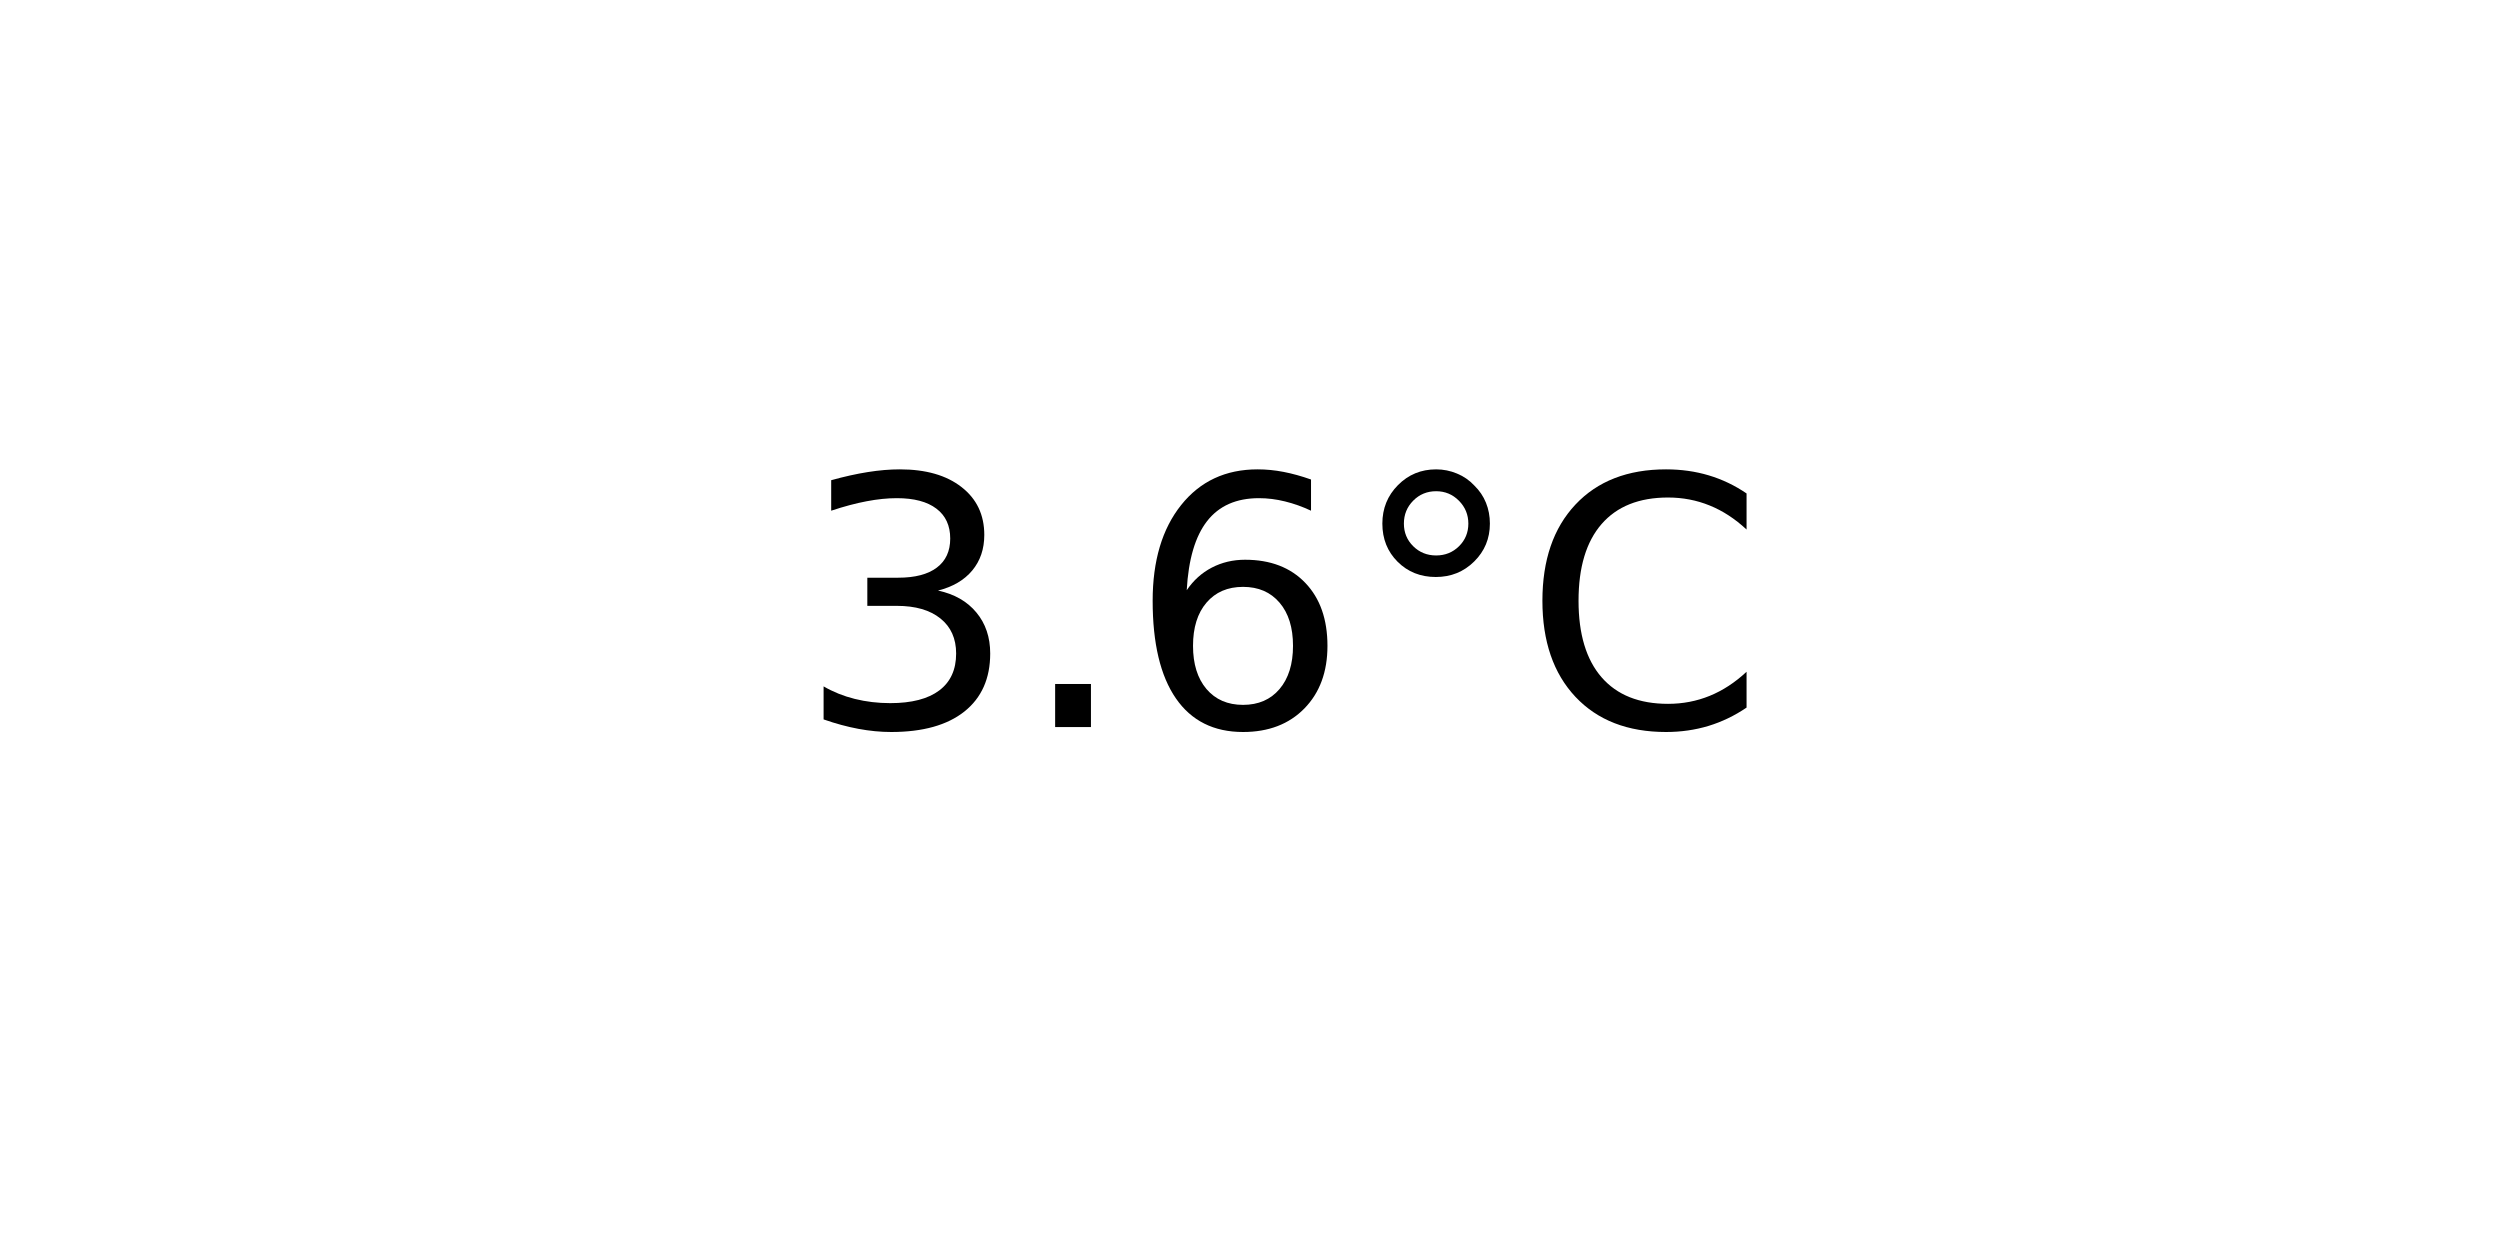
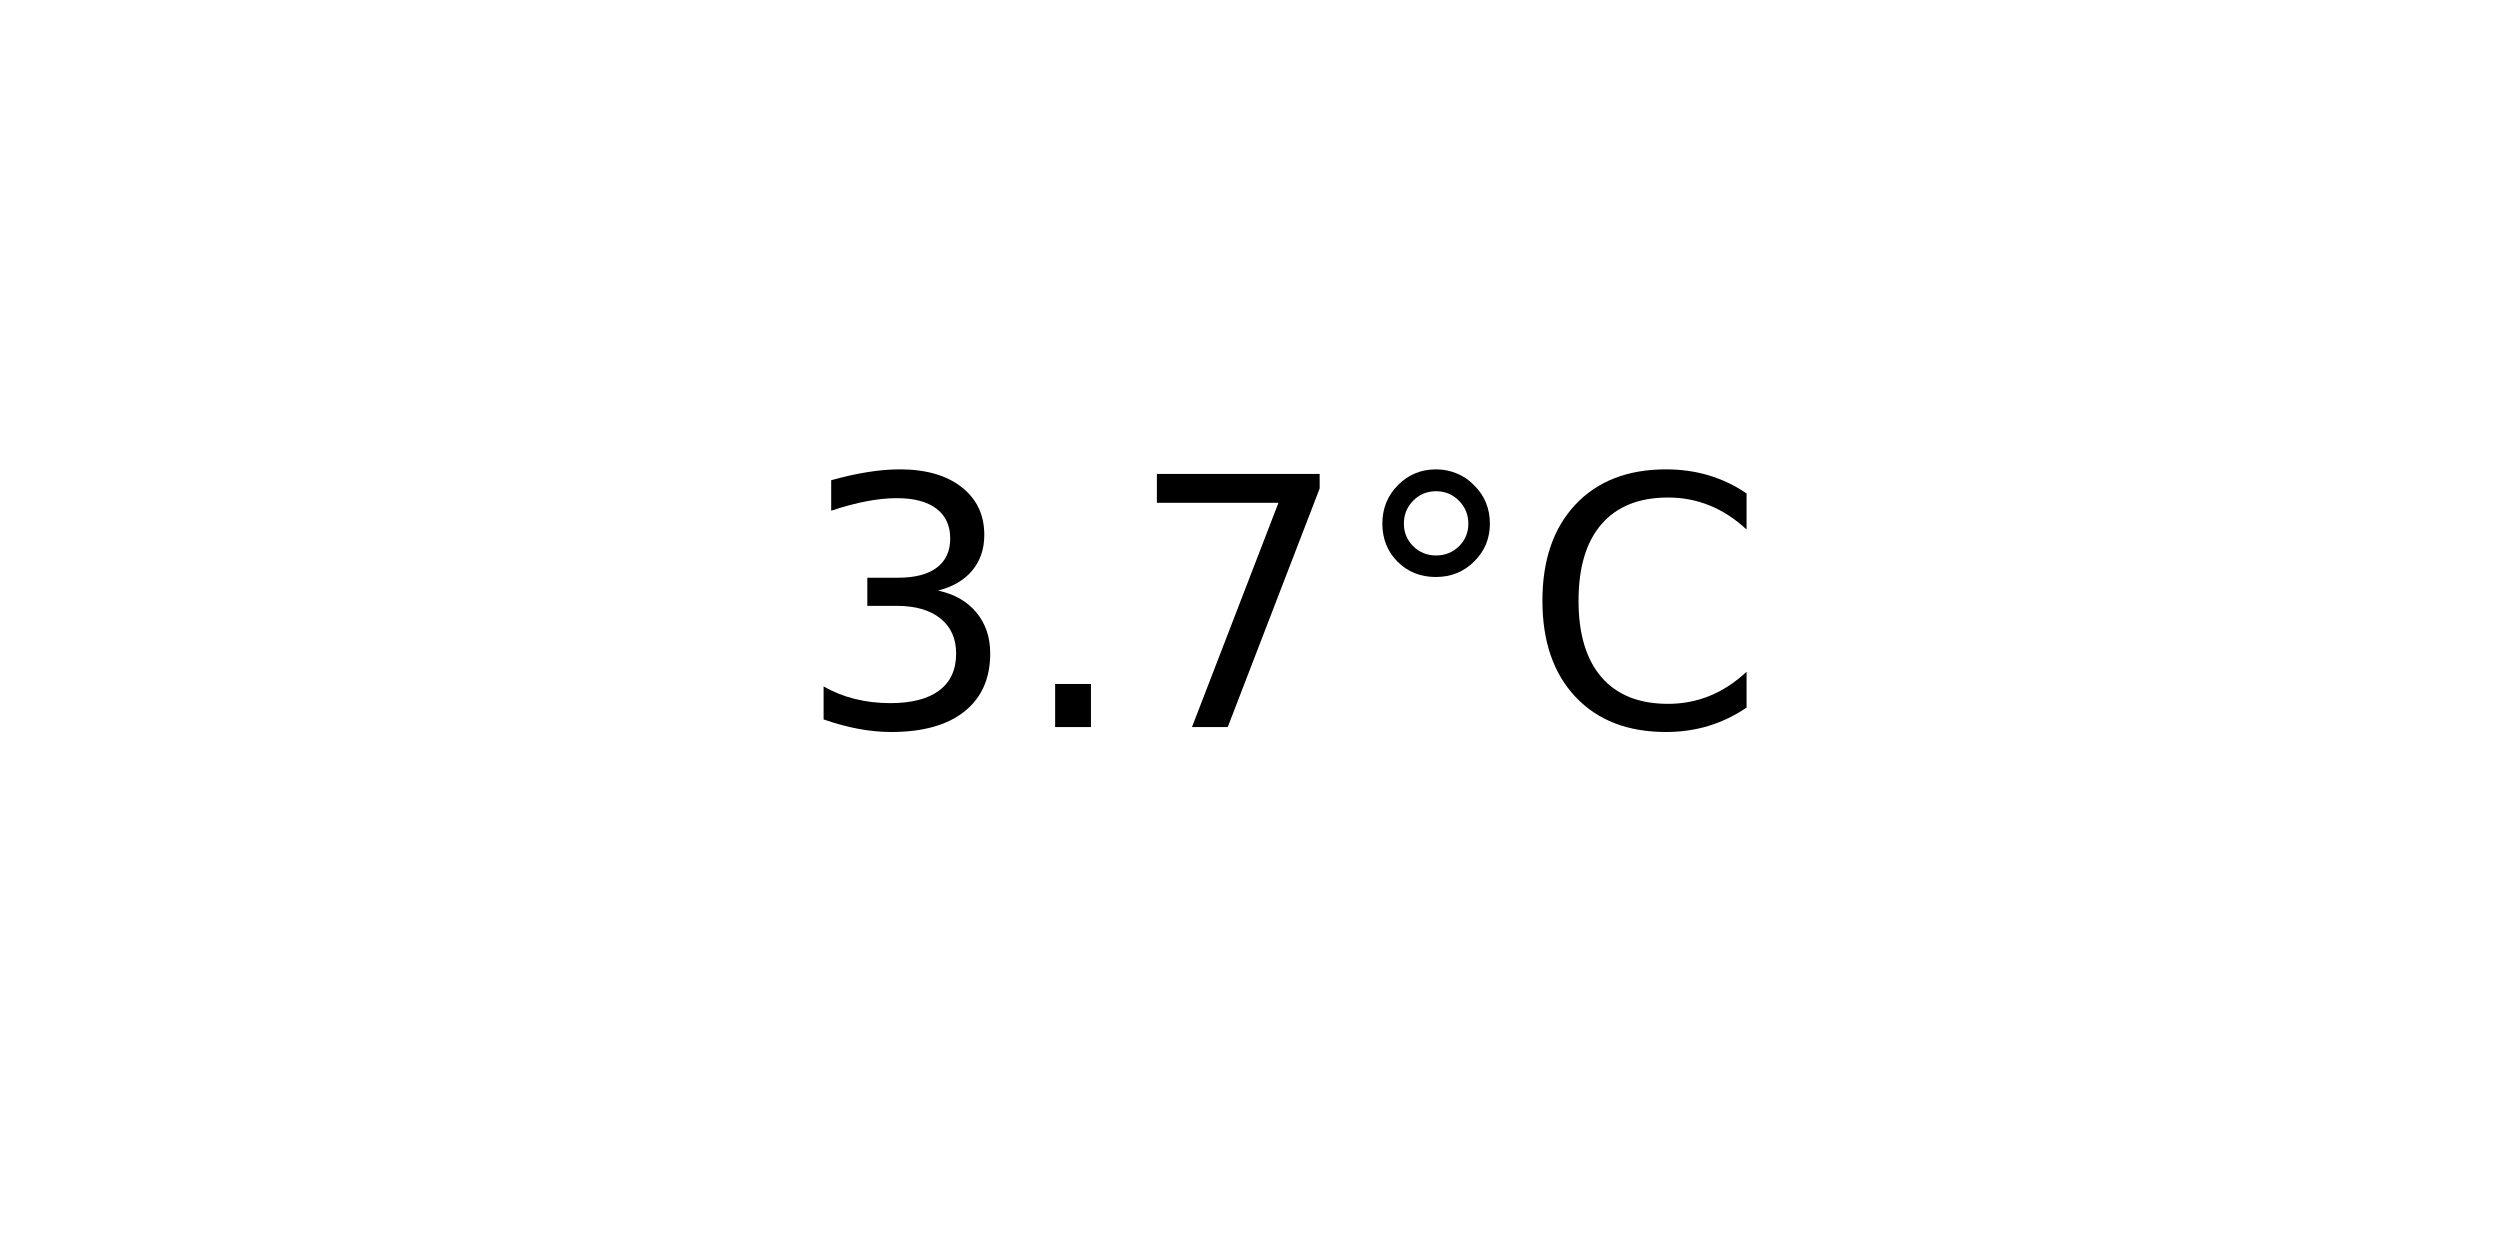
<svg xmlns="http://www.w3.org/2000/svg" xmlns:xlink="http://www.w3.org/1999/xlink" width="72pt" height="36pt" viewBox="0 0 72 36" version="1.1">
  <defs>
    <style type="text/css">*{stroke-linejoin: round; stroke-linecap: butt}</style>
  </defs>
  <g id="figure_1">
    <g id="axes_1">
      <g id="text_1">
        <g transform="translate(22.95703 20.93937) scale(0.1 -0.1)">
          <defs>
            <path id="DejaVuSans-33" d="M 2597 2516  Q 3050 2419 3304 2112  Q 3559 1806 3559 1356  Q 3559 666 3084 287  Q 2609 -91 1734 -91  Q 1441 -91 1130 -33  Q 819 25 488 141  L 488 750  Q 750 597 1062 519  Q 1375 441 1716 441  Q 2309 441 2620 675  Q 2931 909 2931 1356  Q 2931 1769 2642 2001  Q 2353 2234 1838 2234  L 1294 2234  L 1294 2753  L 1863 2753  Q 2328 2753 2575 2939  Q 2822 3125 2822 3475  Q 2822 3834 2567 4026  Q 2313 4219 1838 4219  Q 1578 4219 1281 4162  Q 984 4106 628 3988  L 628 4550  Q 988 4650 1302 4700  Q 1616 4750 1894 4750  Q 2613 4750 3031 4423  Q 3450 4097 3450 3541  Q 3450 3153 3228 2886  Q 3006 2619 2597 2516  z " transform="scale(0.015625)" />
            <path id="DejaVuSans-2e" d="M 684 794  L 1344 794  L 1344 0  L 684 0  L 684 794  z " transform="scale(0.015625)" />
-             <path id="DejaVuSans-36" d="M 2113 2584  Q 1688 2584 1439 2293  Q 1191 2003 1191 1497  Q 1191 994 1439 701  Q 1688 409 2113 409  Q 2538 409 2786 701  Q 3034 994 3034 1497  Q 3034 2003 2786 2293  Q 2538 2584 2113 2584  z M 3366 4563  L 3366 3988  Q 3128 4100 2886 4159  Q 2644 4219 2406 4219  Q 1781 4219 1451 3797  Q 1122 3375 1075 2522  Q 1259 2794 1537 2939  Q 1816 3084 2150 3084  Q 2853 3084 3261 2657  Q 3669 2231 3669 1497  Q 3669 778 3244 343  Q 2819 -91 2113 -91  Q 1303 -91 875 529  Q 447 1150 447 2328  Q 447 3434 972 4092  Q 1497 4750 2381 4750  Q 2619 4750 2861 4703  Q 3103 4656 3366 4563  z " transform="scale(0.015625)" />
+             <path id="DejaVuSans-37" d="M 525 4666  L 3525 4666  L 3525 4397  L 1831 0  L 1172 0  L 2766 4134  L 525 4134  L 525 4666  z " transform="scale(0.015625)" />
            <path id="DejaVuSans-b0" d="M 1600 4347  Q 1350 4347 1178 4173  Q 1006 4000 1006 3750  Q 1006 3503 1178 3333  Q 1350 3163 1600 3163  Q 1850 3163 2022 3333  Q 2194 3503 2194 3750  Q 2194 3997 2020 4172  Q 1847 4347 1600 4347  z M 1600 4750  Q 1800 4750 1984 4673  Q 2169 4597 2303 4453  Q 2447 4313 2519 4134  Q 2591 3956 2591 3750  Q 2591 3338 2302 3052  Q 2013 2766 1594 2766  Q 1172 2766 890 3047  Q 609 3328 609 3750  Q 609 4169 896 4459  Q 1184 4750 1600 4750  z " transform="scale(0.015625)" />
            <path id="DejaVuSans-43" d="M 4122 4306  L 4122 3641  Q 3803 3938 3442 4084  Q 3081 4231 2675 4231  Q 1875 4231 1450 3742  Q 1025 3253 1025 2328  Q 1025 1406 1450 917  Q 1875 428 2675 428  Q 3081 428 3442 575  Q 3803 722 4122 1019  L 4122 359  Q 3791 134 3420 21  Q 3050 -91 2638 -91  Q 1578 -91 968 557  Q 359 1206 359 2328  Q 359 3453 968 4101  Q 1578 4750 2638 4750  Q 3056 4750 3426 4639  Q 3797 4528 4122 4306  z " transform="scale(0.015625)" />
          </defs>
          <use xlink:href="#DejaVuSans-33" />
          <use xlink:href="#DejaVuSans-2e" x="63.623" />
-           <use xlink:href="#DejaVuSans-36" x="95.41" />
+           <use xlink:href="#DejaVuSans-37" x="95.41" />
          <use xlink:href="#DejaVuSans-b0" x="159.033" />
          <use xlink:href="#DejaVuSans-43" x="209.033" />
        </g>
      </g>
    </g>
  </g>
</svg>
